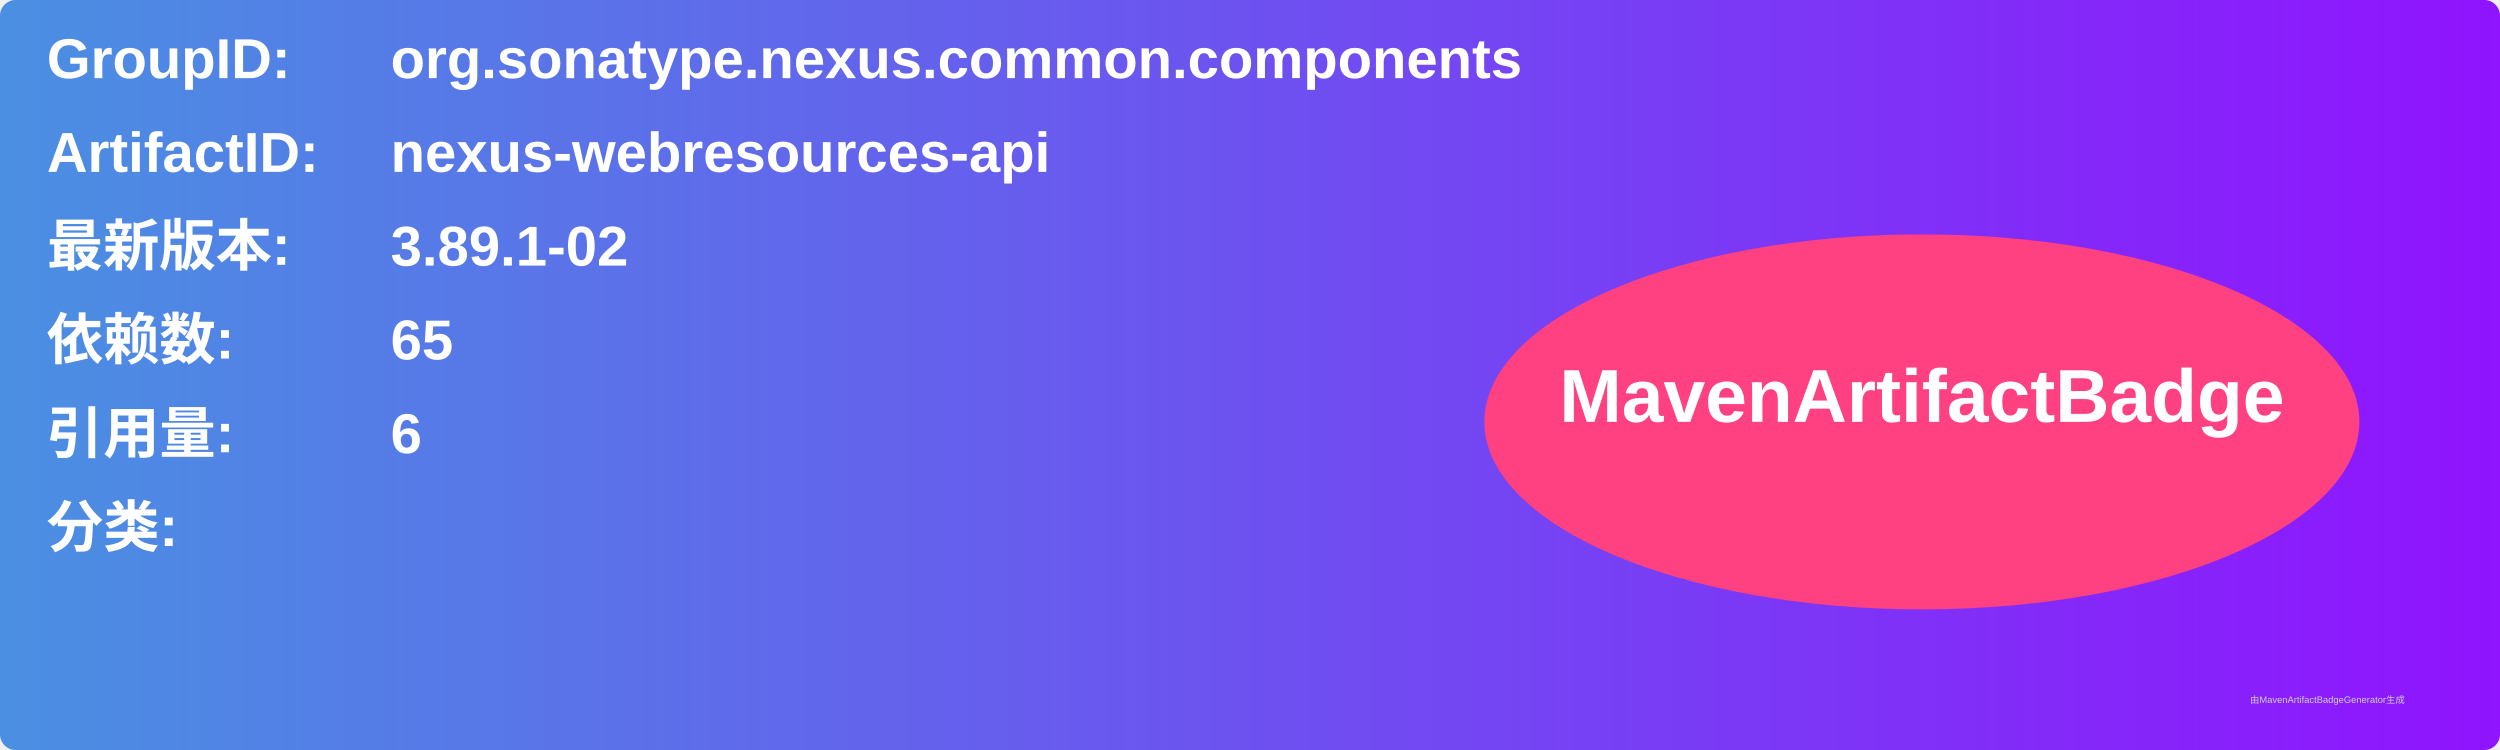
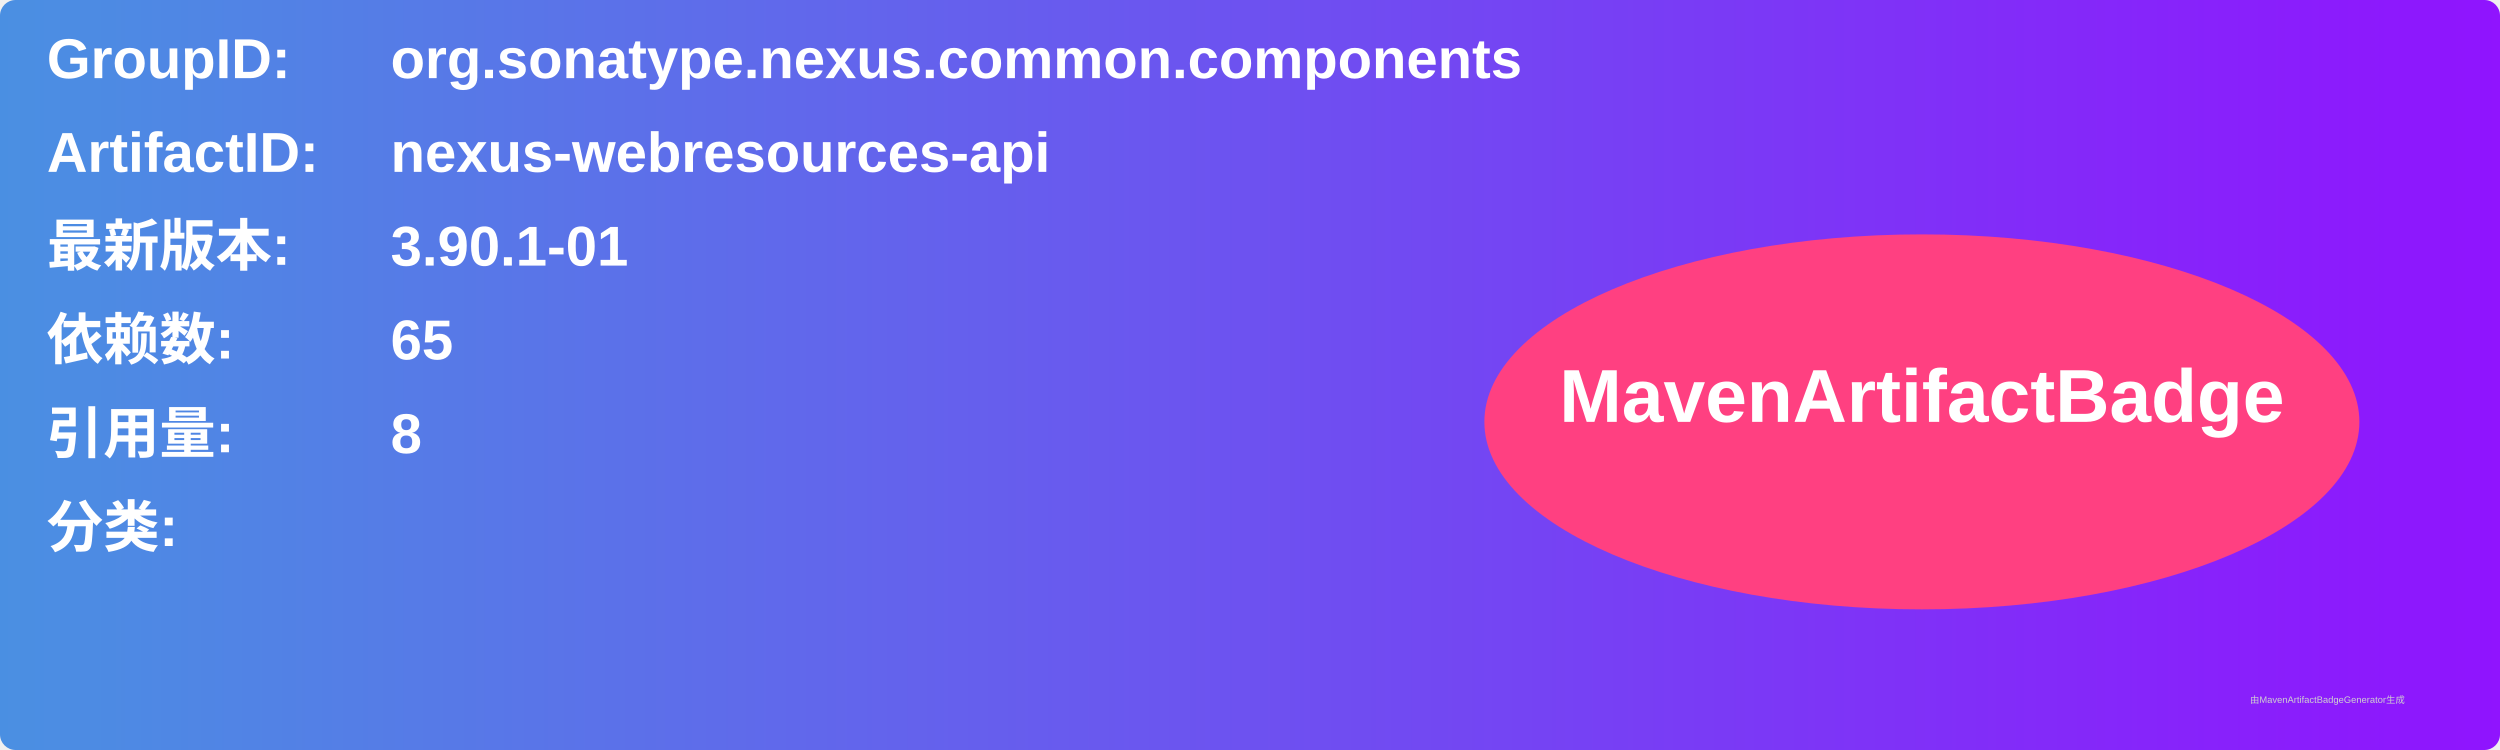
<svg xmlns="http://www.w3.org/2000/svg" width="800" height="240" viewBox="0 0 800 240">
  <linearGradient id="grad" x1="0%" y1="0%" x2="100%" y2="0%">
    <stop offset="0%" stop-color="#4a90e2" />
    <stop offset="100%" stop-color="#9013fe" />
  </linearGradient>
  <rect width="100%" height="100%" rx="5" ry="5" fill="url(#grad)" />
  <g transform="translate(15, 15)">
    <text x="0" y="10" font-family="Arial" font-size="18" fill="white" font-weight="bold" width="260">GroupID:</text>
    <text x="110" y="10" font-family="Arial" font-size="18" fill="white" font-weight="bold" width="460">org.sonatype.nexus.common.components</text>
    <text x="0" y="40" font-family="Arial" font-size="18" fill="white" font-weight="bold" width="260">ArtifactID:</text>
    <text x="110" y="40" font-family="Arial" font-size="18" fill="white" font-weight="bold" width="460">nexus-webresources-api</text>
    <text x="0" y="70" font-family="Arial" font-size="18" fill="white" font-weight="bold">最新版本:</text>
    <text x="110" y="70" font-family="Arial" font-size="18" fill="white" font-weight="bold">
-       <tspan font-weight="bold">3.89.1-02</tspan>
+       <tspan font-weight="bold">3.90.1-01</tspan>
    </text>
    <text x="0" y="100" font-family="Arial" font-size="18" fill="white" font-weight="bold">依赖数: </text>
    <text x="110" y="100" font-family="Arial" font-size="18" fill="white">
      <tspan font-weight="bold">65</tspan>
    </text>
    <text x="0" y="130" font-family="Arial" font-size="18" fill="white" font-weight="bold">引用量: </text>
    <text x="110" y="130" font-family="Arial" font-size="18" fill="white">
-       <tspan font-weight="bold">6</tspan>
+       <tspan font-weight="bold">8</tspan>
    </text>
    <text x="0" y="160" font-family="Arial" font-size="18" fill="white" font-weight="bold">分类:</text>
    <text x="10" y="190" font-family="Arial" font-size="10" fill="white">
      <tspan font-weight="bold" />
    </text>
    <ellipse cx="600" cy="120" rx="140" ry="60" fill="#ff4081" />
    <text x="600" y="120" text-anchor="middle" font-family="Arial" font-size="24" fill="white" font-weight="bold">MavenArtifactBadge</text>
  </g>
  <text x="720" y="225" font-family="Arial" font-size="3" fill="#d0d0d0">由MavenArtifactBadgeGenerator生成</text>
</svg>
